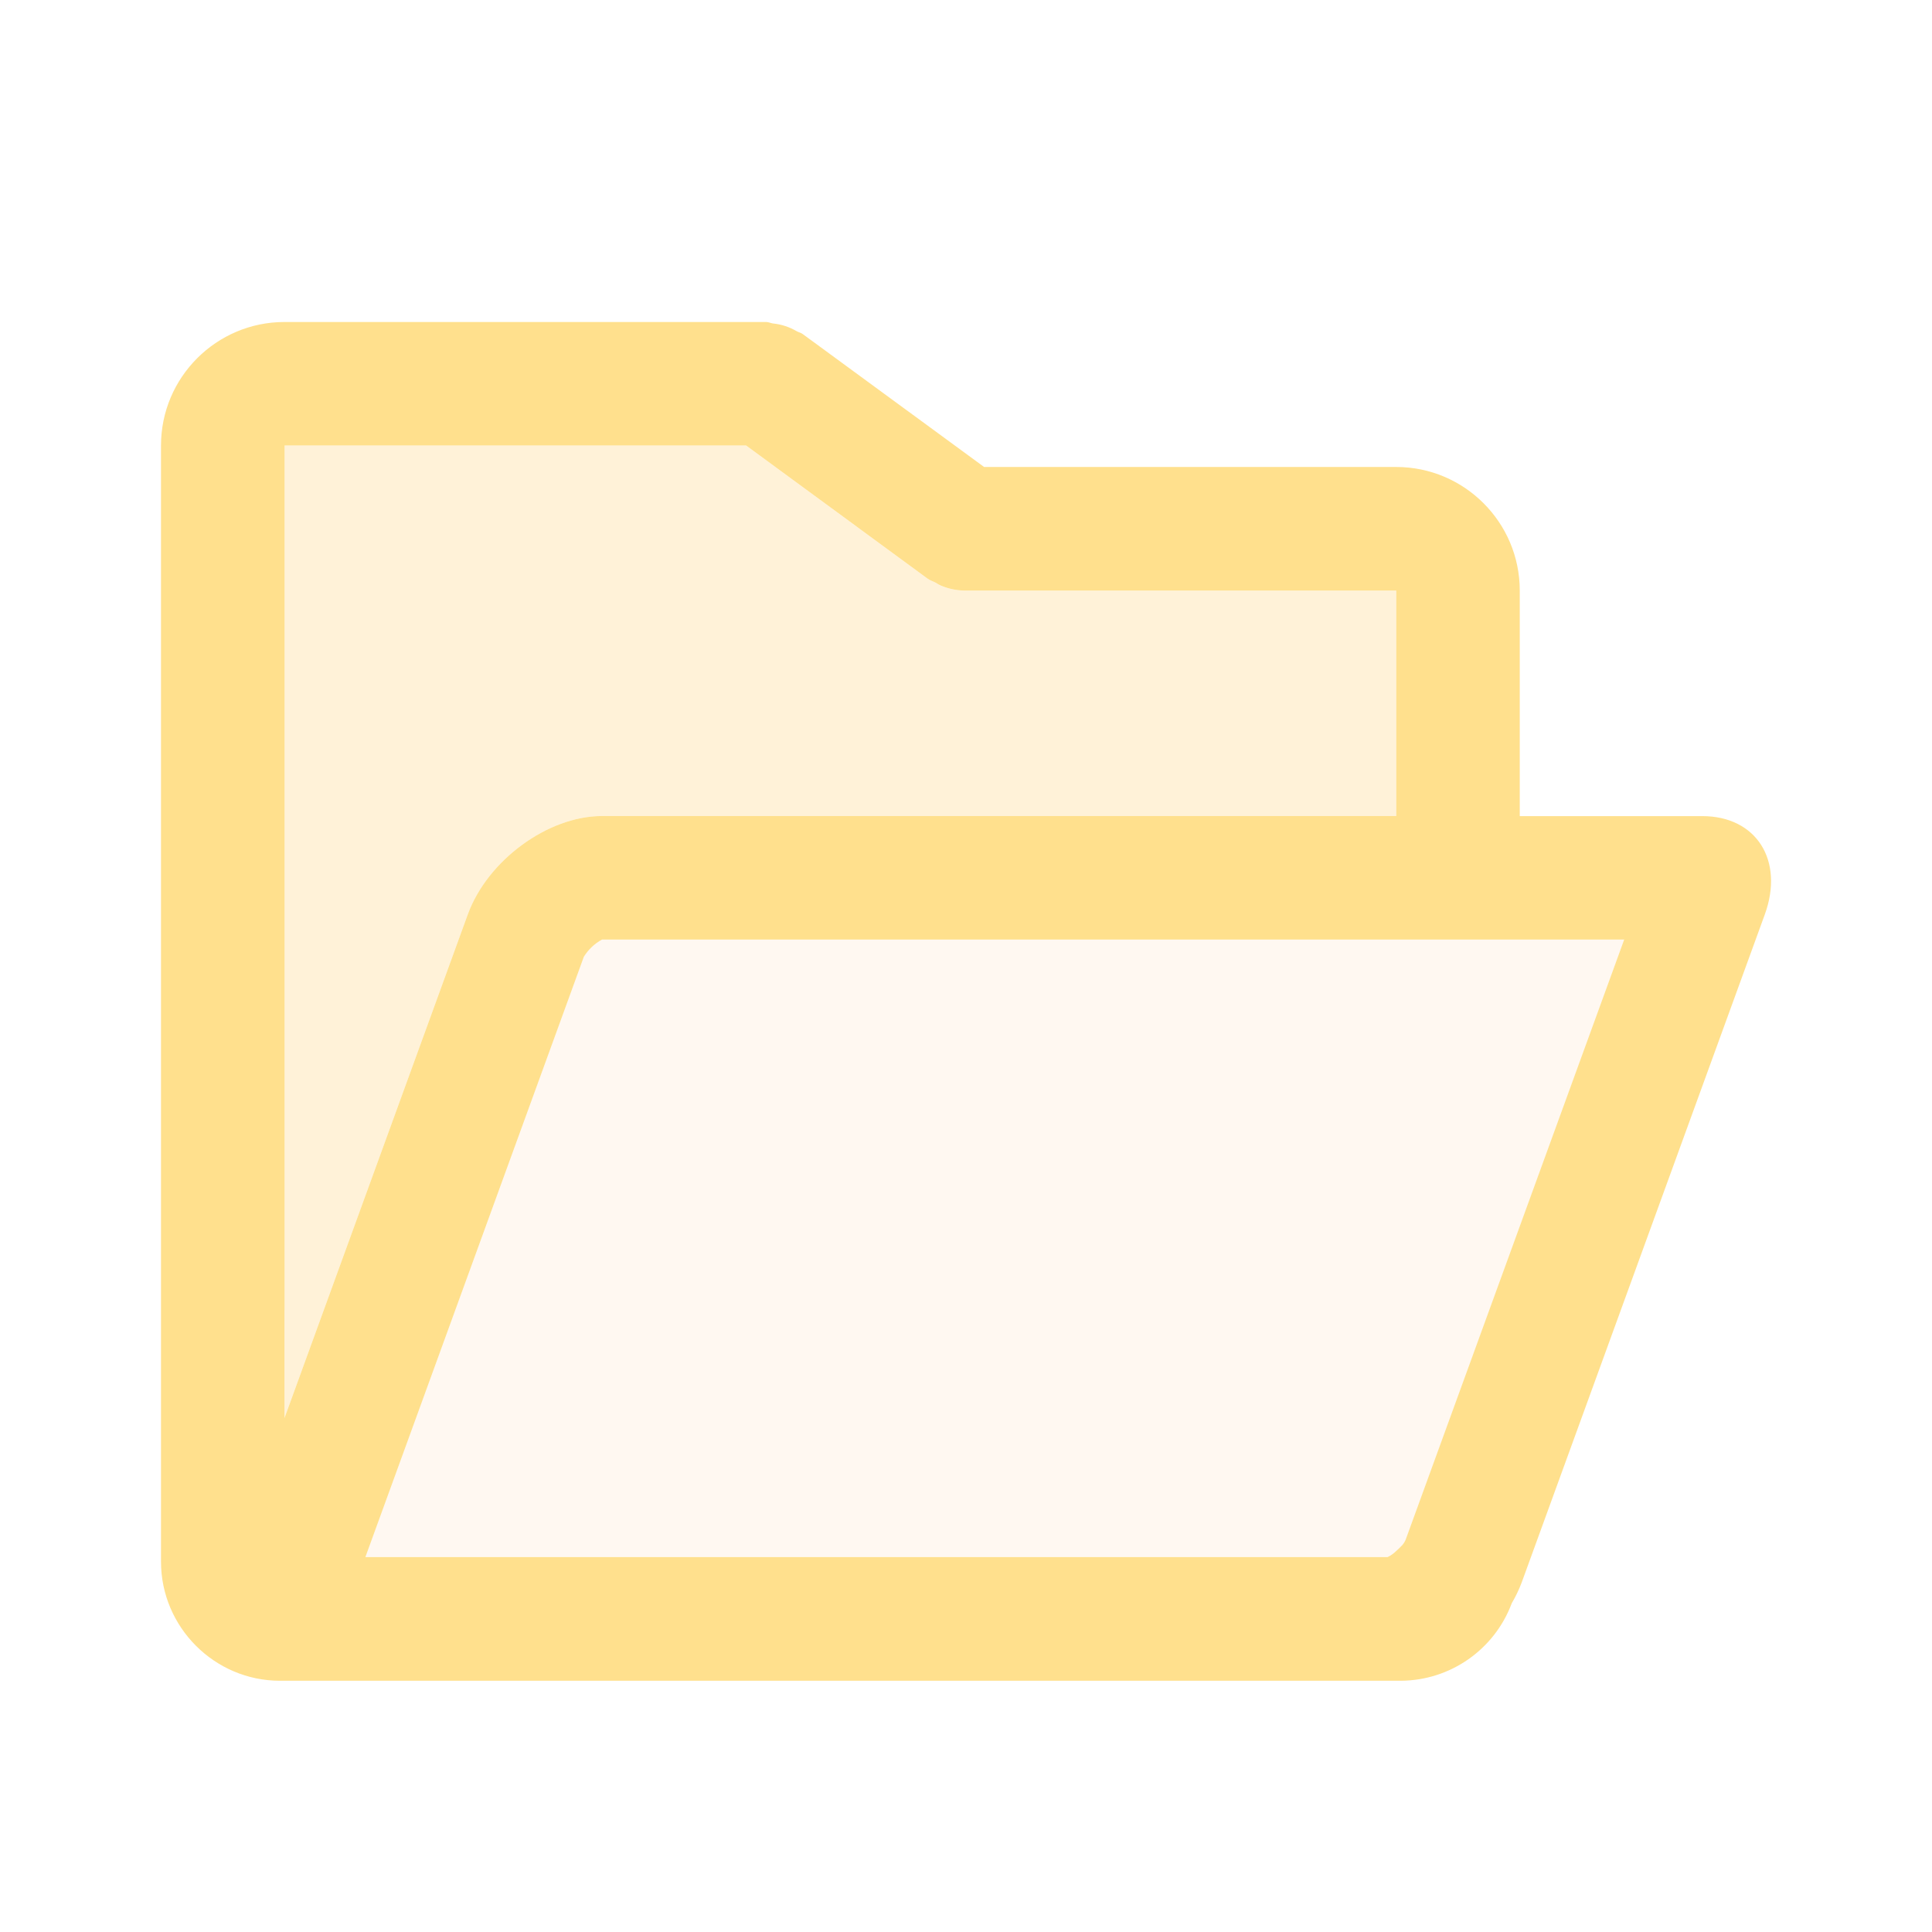
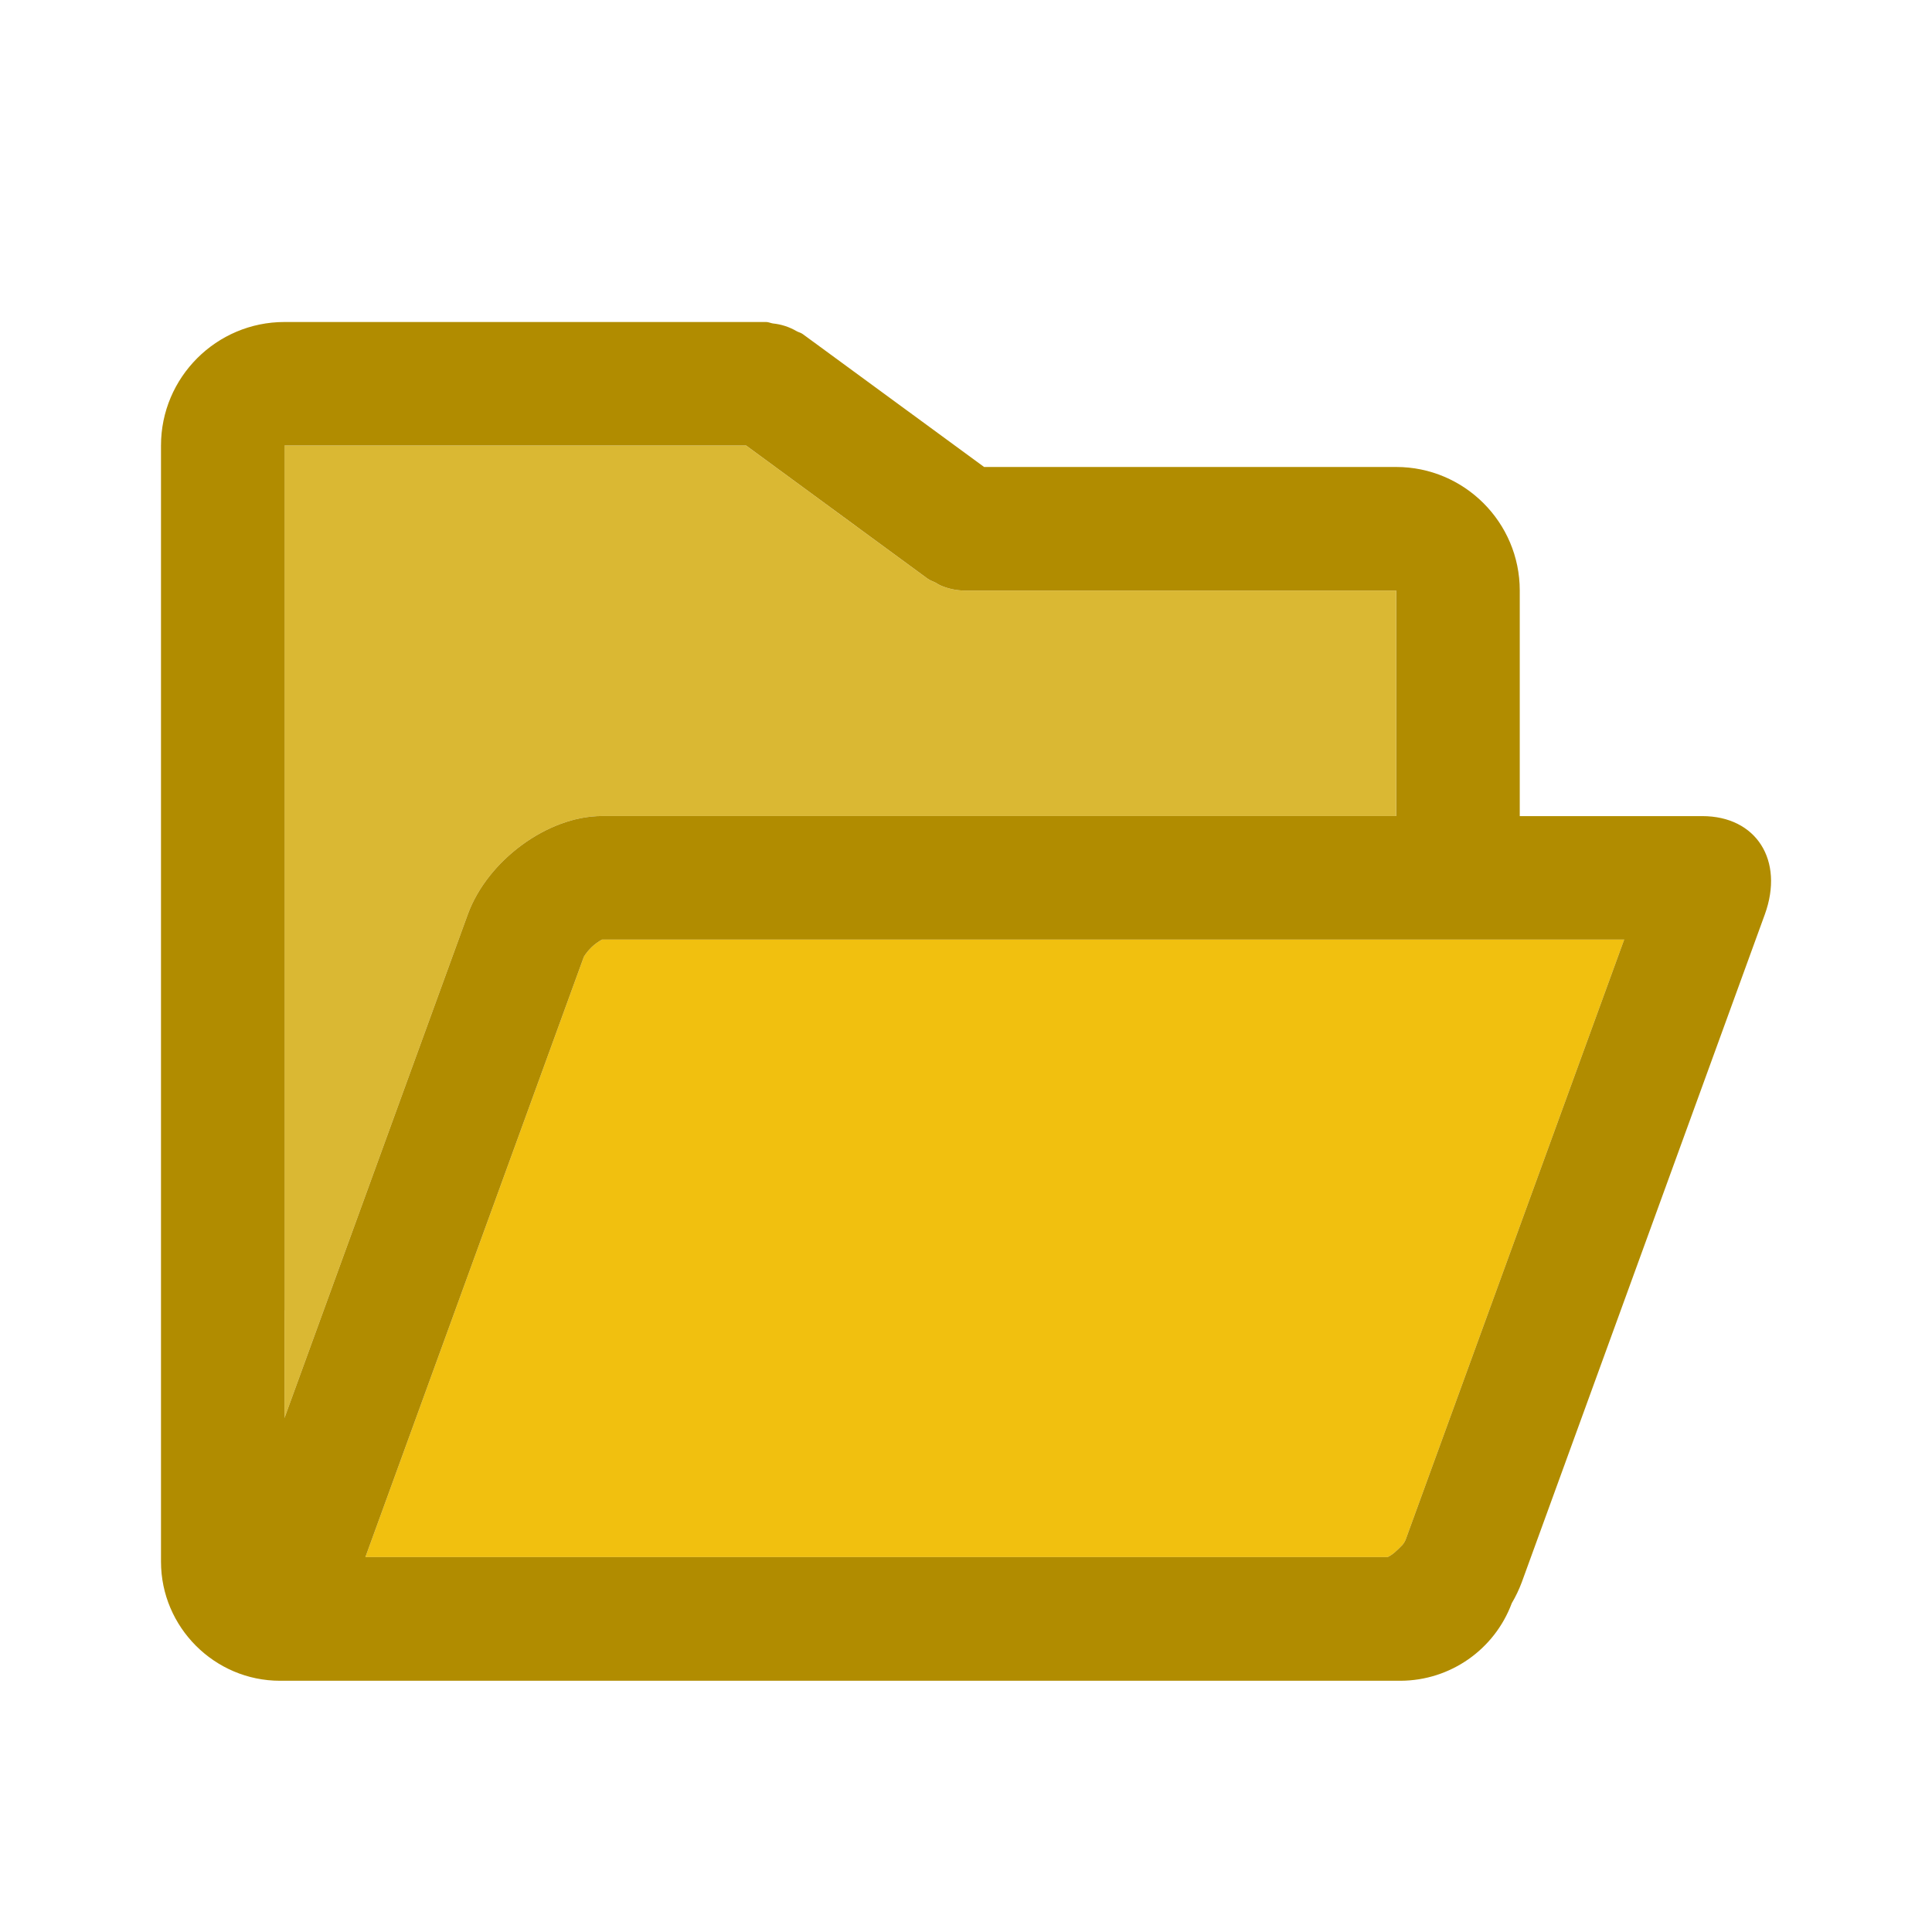
<svg xmlns="http://www.w3.org/2000/svg" fill="none" viewBox="0 0 24 24">
-   <path fill="#FFF8F1" fill-rule="evenodd" d="M17.46 19.13a.268.268 0 0 1-.044.068l-.01.009a.813.813 0 0 1-.063.061.411.411 0 0 1-.106.075H4.539l2.714-7.458a.607.607 0 0 1 .225-.213h12.698L17.46 19.13Z" clip-rule="evenodd" />
-   <path fill="#FFEFCE" fill-rule="evenodd" d="M3.534 16.275V5.534h5.733l2.253 1.653c.03.023.066.033.099.05.028.017.054.033.084.044a.77.77 0 0 0 .27.055h5.37v2.801H7.478c-.672 0-1.422.55-1.667 1.222l-2.277 6.256v-1.34Z" clip-rule="evenodd" opacity=".8" />
-   <path fill="#FFE08D" fill-rule="evenodd" d="M17.46 19.13a.268.268 0 0 1-.044.068l-.01.009a.779.779 0 0 1-.063.061.409.409 0 0 1-.106.075H4.539l2.714-7.458a.607.607 0 0 1 .225-.213h12.698L17.46 19.13ZM3.535 16.276V5.534h5.733l2.253 1.653c.03.023.066.033.099.05.028.017.054.033.084.044a.77.77 0 0 0 .27.055h5.37v2.801H7.478c-.672 0-1.422.55-1.667 1.222l-2.277 6.256v-1.34Zm17.611-6.138h-2.267V7.336c0-.847-.689-1.535-1.535-1.535h-5.119L9.972 4.15c-.024-.018-.052-.022-.076-.036a.728.728 0 0 0-.295-.096C9.573 4.014 9.547 4 9.518 4H3.534C2.688 4 2 4.688 2 5.534V19.4c0 .813.665 1.479 1.478 1.479H17.4a1.48 1.48 0 0 0 1.38-.964 1.64 1.64 0 0 0 .123-.257l3.02-8.298c.244-.672-.105-1.222-.777-1.222Z" clip-rule="evenodd" />
+   <path fill="#F1C00F" fill-rule="evenodd" d="M17.46 19.13a.268.268 0 0 1-.044.068l-.01.009a.813.813 0 0 1-.063.061.411.411 0 0 1-.106.075H4.539l2.714-7.458a.607.607 0 0 1 .225-.213h12.698L17.46 19.13Z" clip-rule="evenodd" />
+   <path fill="#D1A600" fill-rule="evenodd" d="M3.534 16.275V5.534h5.733l2.253 1.653c.03.023.066.033.099.05.028.017.054.033.084.044a.77.77 0 0 0 .27.055h5.37v2.801H7.478c-.672 0-1.422.55-1.667 1.222l-2.277 6.256v-1.34Z" clip-rule="evenodd" opacity=".8" />
+   <path fill="#B18C00" fill-rule="evenodd" d="M17.46 19.13a.268.268 0 0 1-.044.068l-.01.009a.779.779 0 0 1-.063.061.409.409 0 0 1-.106.075H4.539l2.714-7.458a.607.607 0 0 1 .225-.213h12.698L17.46 19.13ZM3.535 16.276V5.534h5.733l2.253 1.653c.03.023.066.033.099.05.028.017.054.033.084.044a.77.77 0 0 0 .27.055h5.37v2.801H7.478c-.672 0-1.422.55-1.667 1.222l-2.277 6.256v-1.34Zm17.611-6.138h-2.267V7.336c0-.847-.689-1.535-1.535-1.535h-5.119L9.972 4.15c-.024-.018-.052-.022-.076-.036a.728.728 0 0 0-.295-.096C9.573 4.014 9.547 4 9.518 4H3.534C2.688 4 2 4.688 2 5.534V19.4c0 .813.665 1.479 1.478 1.479H17.4a1.48 1.48 0 0 0 1.38-.964 1.64 1.64 0 0 0 .123-.257l3.02-8.298c.244-.672-.105-1.222-.777-1.222Z" clip-rule="evenodd" />
</svg>
